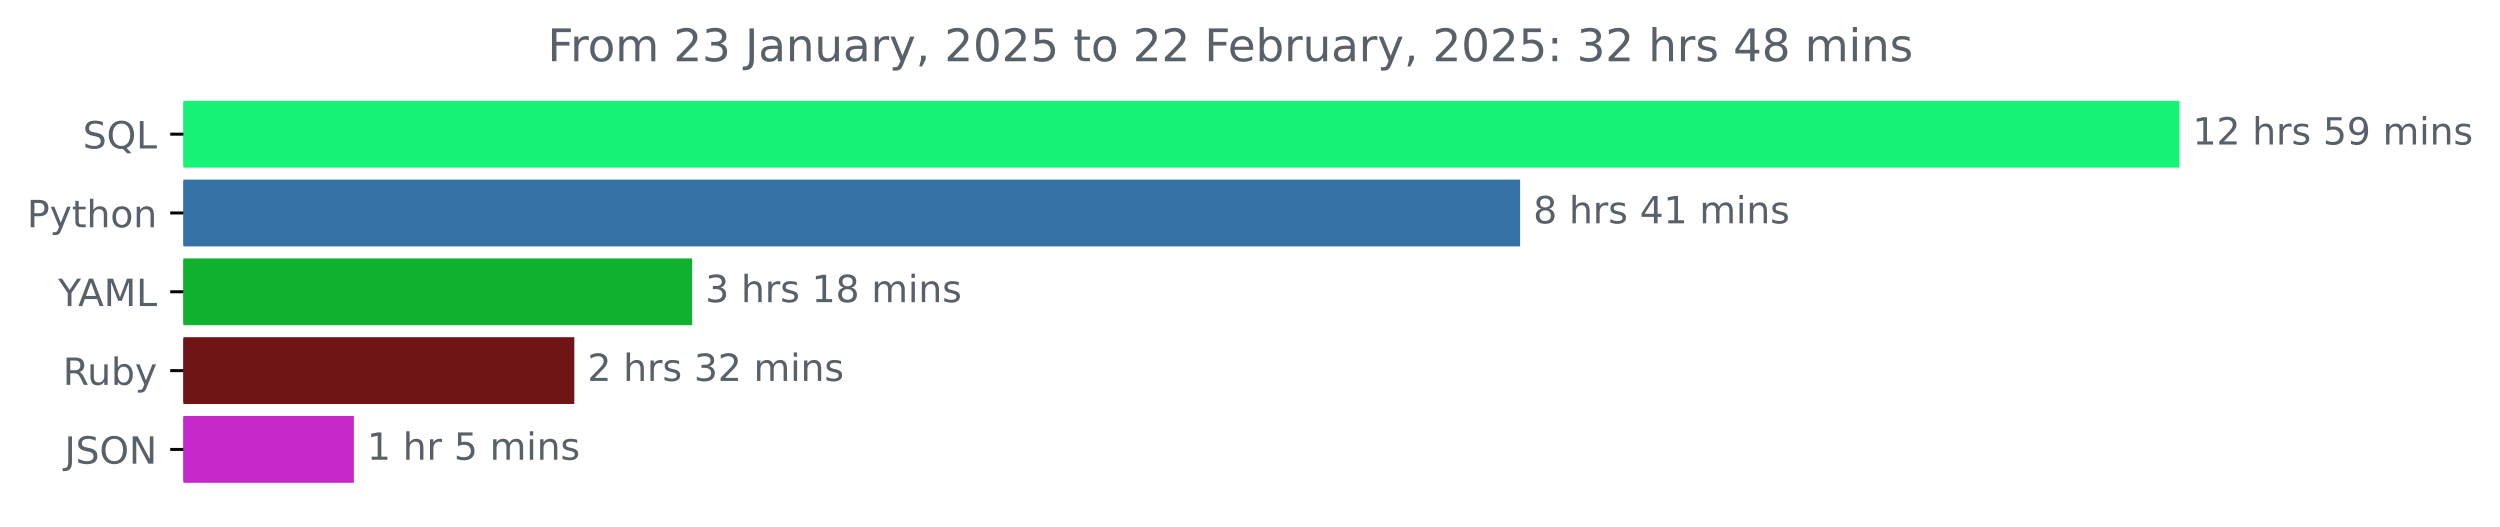
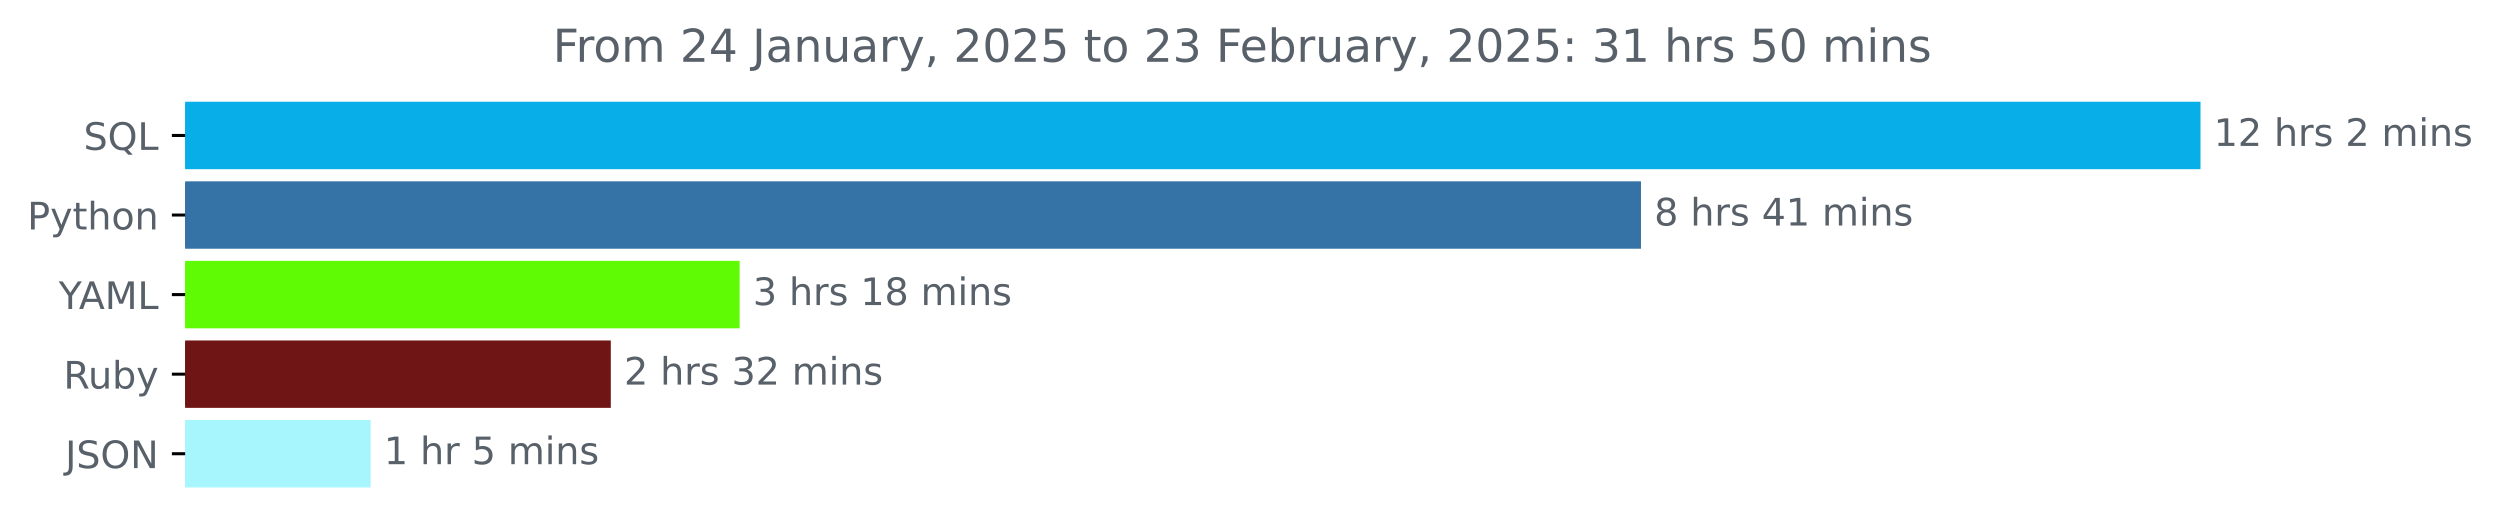
- <svg xmlns="http://www.w3.org/2000/svg" xmlns:xlink="http://www.w3.org/1999/xlink" width="666.199pt" height="140.398pt" viewBox="0 0 666.199 140.398" version="1.1">
+ <svg xmlns="http://www.w3.org/2000/svg" xmlns:xlink="http://www.w3.org/1999/xlink" width="659.836pt" height="140.398pt" viewBox="0 0 659.836 140.398" version="1.1">
  <defs>
    <style type="text/css">*{stroke-linejoin: round; stroke-linecap: butt}</style>
  </defs>
  <g id="figure_1">
    <g id="patch_1">
-       <path d="M 0 140.398  L 666.199 140.398  L 666.199 0  L 0 0  L 0 140.398  z " style="fill: none" />
+       <path d="M 0 140.398  L 659.836 140.398  L 659.836 0  L 0 0  L 0 140.398  z " style="fill: none" />
    </g>
    <g id="axes_1">
      <g id="patch_2">
-         <path d="M 48.862 27.358  L 580.291 27.358  L 580.291 44.158  L 48.862 44.158  z " clip-path="url(#pdc6f126645)" style="fill: #17f376; stroke: #17f376; stroke-linejoin: miter" />
+         <path d="M 48.862 27.358  L 580.291 27.358  L 580.291 44.158  L 48.862 44.158  z " clip-path="url(#p9cd3ded3ce)" style="fill: #08aee8; stroke: #08aee8; stroke-linejoin: miter" />
      </g>
      <g id="patch_3">
-         <path d="M 48.862 48.358  L 404.579 48.358  L 404.579 65.158  L 48.862 65.158  z " clip-path="url(#pdc6f126645)" style="fill: #3572a5; stroke: #3572a5; stroke-linejoin: miter" />
+         <path d="M 48.862 48.358  L 432.61 48.358  L 432.61 65.158  L 48.862 65.158  z " clip-path="url(#p9cd3ded3ce)" style="fill: #3572a5; stroke: #3572a5; stroke-linejoin: miter" />
      </g>
      <g id="patch_4">
-         <path d="M 48.862 69.358  L 183.933 69.358  L 183.933 86.158  L 48.862 86.158  z " clip-path="url(#pdc6f126645)" style="fill: #0fb12d; stroke: #0fb12d; stroke-linejoin: miter" />
+         <path d="M 48.862 69.358  L 194.717 69.358  L 194.717 86.158  L 48.862 86.158  z " clip-path="url(#p9cd3ded3ce)" style="fill: #5ffb04; stroke: #5ffb04; stroke-linejoin: miter" />
      </g>
      <g id="patch_5">
-         <path d="M 48.862 90.358  L 152.546 90.358  L 152.546 107.158  L 48.862 107.158  z " clip-path="url(#pdc6f126645)" style="fill: #701516; stroke: #701516; stroke-linejoin: miter" />
+         <path d="M 48.862 90.358  L 160.713 90.358  L 160.713 107.158  L 48.862 107.158  z " clip-path="url(#p9cd3ded3ce)" style="fill: #701516; stroke: #701516; stroke-linejoin: miter" />
      </g>
      <g id="patch_6">
-         <path d="M 48.862 111.358  L 93.797 111.358  L 93.797 128.158  L 48.862 128.158  z " clip-path="url(#pdc6f126645)" style="fill: #c628ca; stroke: #c628ca; stroke-linejoin: miter" />
+         <path d="M 48.862 111.358  L 97.34 111.358  L 97.34 128.158  L 48.862 128.158  z " clip-path="url(#p9cd3ded3ce)" style="fill: #a7f5fd; stroke: #a7f5fd; stroke-linejoin: miter" />
      </g>
      <g id="matplotlib.axis_1" />
      <g id="matplotlib.axis_2">
        <g id="ytick_1">
          <g id="line2d_1">
            <defs>
-               <path id="m9b364d38c0" d="M 0 0  L -3.5 0  " style="stroke: #000000; stroke-width: 0.8" />
+               <path id="mb46a4c0a54" d="M 0 0  L -3.5 0  " style="stroke: #000000; stroke-width: 0.8" />
            </defs>
            <g>
-               <use xlink:href="#m9b364d38c0" x="48.862" y="35.758" style="stroke: #000000; stroke-width: 0.8" />
+               <use xlink:href="#mb46a4c0a54" x="48.862" y="35.758" style="stroke: #000000; stroke-width: 0.8" />
            </g>
          </g>
          <g id="text_1">
            <g style="fill: #586069" transform="translate(22.07031 39.55734) scale(0.1 -0.1)">
              <defs>
                <path id="DejaVuSans-53" d="M 3425 4513  L 3425 3897  Q 3066 4069 2747 4153  Q 2428 4238 2131 4238  Q 1616 4238 1336 4038  Q 1056 3838 1056 3469  Q 1056 3159 1242 3001  Q 1428 2844 1947 2747  L 2328 2669  Q 3034 2534 3370 2195  Q 3706 1856 3706 1288  Q 3706 609 3251 259  Q 2797 -91 1919 -91  Q 1588 -91 1214 -16  Q 841 59 441 206  L 441 856  Q 825 641 1194 531  Q 1563 422 1919 422  Q 2459 422 2753 634  Q 3047 847 3047 1241  Q 3047 1584 2836 1778  Q 2625 1972 2144 2069  L 1759 2144  Q 1053 2284 737 2584  Q 422 2884 422 3419  Q 422 4038 858 4394  Q 1294 4750 2059 4750  Q 2388 4750 2728 4690  Q 3069 4631 3425 4513  z " transform="scale(0.015625)" />
                <path id="DejaVuSans-51" d="M 2522 4238  Q 1834 4238 1429 3725  Q 1025 3213 1025 2328  Q 1025 1447 1429 934  Q 1834 422 2522 422  Q 3209 422 3611 934  Q 4013 1447 4013 2328  Q 4013 3213 3611 3725  Q 3209 4238 2522 4238  z M 3406 84  L 4238 -825  L 3475 -825  L 2784 -78  Q 2681 -84 2626 -87  Q 2572 -91 2522 -91  Q 1538 -91 948 567  Q 359 1225 359 2328  Q 359 3434 948 4092  Q 1538 4750 2522 4750  Q 3503 4750 4090 4092  Q 4678 3434 4678 2328  Q 4678 1516 4351 937  Q 4025 359 3406 84  z " transform="scale(0.015625)" />
                <path id="DejaVuSans-4c" d="M 628 4666  L 1259 4666  L 1259 531  L 3531 531  L 3531 0  L 628 0  L 628 4666  z " transform="scale(0.015625)" />
              </defs>
              <use xlink:href="#DejaVuSans-53" />
              <use xlink:href="#DejaVuSans-51" x="63.477" />
              <use xlink:href="#DejaVuSans-4c" x="142.188" />
            </g>
          </g>
        </g>
        <g id="ytick_2">
          <g id="line2d_2">
            <g>
-               <use xlink:href="#m9b364d38c0" x="48.862" y="56.758" style="stroke: #000000; stroke-width: 0.8" />
+               <use xlink:href="#mb46a4c0a54" x="48.862" y="56.758" style="stroke: #000000; stroke-width: 0.8" />
            </g>
          </g>
          <g id="text_2">
            <g style="fill: #586069" transform="translate(7.2 60.55734) scale(0.1 -0.1)">
              <defs>
                <path id="DejaVuSans-50" d="M 1259 4147  L 1259 2394  L 2053 2394  Q 2494 2394 2734 2622  Q 2975 2850 2975 3272  Q 2975 3691 2734 3919  Q 2494 4147 2053 4147  L 1259 4147  z M 628 4666  L 2053 4666  Q 2838 4666 3239 4311  Q 3641 3956 3641 3272  Q 3641 2581 3239 2228  Q 2838 1875 2053 1875  L 1259 1875  L 1259 0  L 628 0  L 628 4666  z " transform="scale(0.015625)" />
                <path id="DejaVuSans-79" d="M 2059 -325  Q 1816 -950 1584 -1140  Q 1353 -1331 966 -1331  L 506 -1331  L 506 -850  L 844 -850  Q 1081 -850 1212 -737  Q 1344 -625 1503 -206  L 1606 56  L 191 3500  L 800 3500  L 1894 763  L 2988 3500  L 3597 3500  L 2059 -325  z " transform="scale(0.015625)" />
                <path id="DejaVuSans-74" d="M 1172 4494  L 1172 3500  L 2356 3500  L 2356 3053  L 1172 3053  L 1172 1153  Q 1172 725 1289 603  Q 1406 481 1766 481  L 2356 481  L 2356 0  L 1766 0  Q 1100 0 847 248  Q 594 497 594 1153  L 594 3053  L 172 3053  L 172 3500  L 594 3500  L 594 4494  L 1172 4494  z " transform="scale(0.015625)" />
                <path id="DejaVuSans-68" d="M 3513 2113  L 3513 0  L 2938 0  L 2938 2094  Q 2938 2591 2744 2837  Q 2550 3084 2163 3084  Q 1697 3084 1428 2787  Q 1159 2491 1159 1978  L 1159 0  L 581 0  L 581 4863  L 1159 4863  L 1159 2956  Q 1366 3272 1645 3428  Q 1925 3584 2291 3584  Q 2894 3584 3203 3211  Q 3513 2838 3513 2113  z " transform="scale(0.015625)" />
                <path id="DejaVuSans-6f" d="M 1959 3097  Q 1497 3097 1228 2736  Q 959 2375 959 1747  Q 959 1119 1226 758  Q 1494 397 1959 397  Q 2419 397 2687 759  Q 2956 1122 2956 1747  Q 2956 2369 2687 2733  Q 2419 3097 1959 3097  z M 1959 3584  Q 2709 3584 3137 3096  Q 3566 2609 3566 1747  Q 3566 888 3137 398  Q 2709 -91 1959 -91  Q 1206 -91 779 398  Q 353 888 353 1747  Q 353 2609 779 3096  Q 1206 3584 1959 3584  z " transform="scale(0.015625)" />
                <path id="DejaVuSans-6e" d="M 3513 2113  L 3513 0  L 2938 0  L 2938 2094  Q 2938 2591 2744 2837  Q 2550 3084 2163 3084  Q 1697 3084 1428 2787  Q 1159 2491 1159 1978  L 1159 0  L 581 0  L 581 3500  L 1159 3500  L 1159 2956  Q 1366 3272 1645 3428  Q 1925 3584 2291 3584  Q 2894 3584 3203 3211  Q 3513 2838 3513 2113  z " transform="scale(0.015625)" />
              </defs>
              <use xlink:href="#DejaVuSans-50" />
              <use xlink:href="#DejaVuSans-79" x="60.303" />
              <use xlink:href="#DejaVuSans-74" x="119.482" />
              <use xlink:href="#DejaVuSans-68" x="158.691" />
              <use xlink:href="#DejaVuSans-6f" x="222.07" />
              <use xlink:href="#DejaVuSans-6e" x="283.252" />
            </g>
          </g>
        </g>
        <g id="ytick_3">
          <g id="line2d_3">
            <g>
-               <use xlink:href="#m9b364d38c0" x="48.862" y="77.758" style="stroke: #000000; stroke-width: 0.8" />
+               <use xlink:href="#mb46a4c0a54" x="48.862" y="77.758" style="stroke: #000000; stroke-width: 0.8" />
            </g>
          </g>
          <g id="text_3">
            <g style="fill: #586069" transform="translate(15.48906 81.55734) scale(0.1 -0.1)">
              <defs>
                <path id="DejaVuSans-59" d="M -13 4666  L 666 4666  L 1959 2747  L 3244 4666  L 3922 4666  L 2272 2222  L 2272 0  L 1638 0  L 1638 2222  L -13 4666  z " transform="scale(0.015625)" />
                <path id="DejaVuSans-41" d="M 2188 4044  L 1331 1722  L 3047 1722  L 2188 4044  z M 1831 4666  L 2547 4666  L 4325 0  L 3669 0  L 3244 1197  L 1141 1197  L 716 0  L 50 0  L 1831 4666  z " transform="scale(0.015625)" />
                <path id="DejaVuSans-4d" d="M 628 4666  L 1569 4666  L 2759 1491  L 3956 4666  L 4897 4666  L 4897 0  L 4281 0  L 4281 4097  L 3078 897  L 2444 897  L 1241 4097  L 1241 0  L 628 0  L 628 4666  z " transform="scale(0.015625)" />
              </defs>
              <use xlink:href="#DejaVuSans-59" />
              <use xlink:href="#DejaVuSans-41" x="53.334" />
              <use xlink:href="#DejaVuSans-4d" x="121.742" />
              <use xlink:href="#DejaVuSans-4c" x="208.021" />
            </g>
          </g>
        </g>
        <g id="ytick_4">
          <g id="line2d_4">
            <g>
-               <use xlink:href="#m9b364d38c0" x="48.862" y="98.758" style="stroke: #000000; stroke-width: 0.8" />
+               <use xlink:href="#mb46a4c0a54" x="48.862" y="98.758" style="stroke: #000000; stroke-width: 0.8" />
            </g>
          </g>
          <g id="text_4">
            <g style="fill: #586069" transform="translate(16.75937 102.5573) scale(0.1 -0.1)">
              <defs>
                <path id="DejaVuSans-52" d="M 2841 2188  Q 3044 2119 3236 1894  Q 3428 1669 3622 1275  L 4263 0  L 3584 0  L 2988 1197  Q 2756 1666 2539 1819  Q 2322 1972 1947 1972  L 1259 1972  L 1259 0  L 628 0  L 628 4666  L 2053 4666  Q 2853 4666 3247 4331  Q 3641 3997 3641 3322  Q 3641 2881 3436 2590  Q 3231 2300 2841 2188  z M 1259 4147  L 1259 2491  L 2053 2491  Q 2509 2491 2742 2702  Q 2975 2913 2975 3322  Q 2975 3731 2742 3939  Q 2509 4147 2053 4147  L 1259 4147  z " transform="scale(0.015625)" />
                <path id="DejaVuSans-75" d="M 544 1381  L 544 3500  L 1119 3500  L 1119 1403  Q 1119 906 1312 657  Q 1506 409 1894 409  Q 2359 409 2629 706  Q 2900 1003 2900 1516  L 2900 3500  L 3475 3500  L 3475 0  L 2900 0  L 2900 538  Q 2691 219 2414 64  Q 2138 -91 1772 -91  Q 1169 -91 856 284  Q 544 659 544 1381  z M 1991 3584  L 1991 3584  z " transform="scale(0.015625)" />
                <path id="DejaVuSans-62" d="M 3116 1747  Q 3116 2381 2855 2742  Q 2594 3103 2138 3103  Q 1681 3103 1420 2742  Q 1159 2381 1159 1747  Q 1159 1113 1420 752  Q 1681 391 2138 391  Q 2594 391 2855 752  Q 3116 1113 3116 1747  z M 1159 2969  Q 1341 3281 1617 3432  Q 1894 3584 2278 3584  Q 2916 3584 3314 3078  Q 3713 2572 3713 1747  Q 3713 922 3314 415  Q 2916 -91 2278 -91  Q 1894 -91 1617 61  Q 1341 213 1159 525  L 1159 0  L 581 0  L 581 4863  L 1159 4863  L 1159 2969  z " transform="scale(0.015625)" />
              </defs>
              <use xlink:href="#DejaVuSans-52" />
              <use xlink:href="#DejaVuSans-75" x="64.982" />
              <use xlink:href="#DejaVuSans-62" x="128.361" />
              <use xlink:href="#DejaVuSans-79" x="191.838" />
            </g>
          </g>
        </g>
        <g id="ytick_5">
          <g id="line2d_5">
            <g>
-               <use xlink:href="#m9b364d38c0" x="48.862" y="119.758" style="stroke: #000000; stroke-width: 0.8" />
+               <use xlink:href="#mb46a4c0a54" x="48.862" y="119.758" style="stroke: #000000; stroke-width: 0.8" />
            </g>
          </g>
          <g id="text_5">
            <g style="fill: #586069" transform="translate(17.21094 123.5573) scale(0.1 -0.1)">
              <defs>
                <path id="DejaVuSans-4a" d="M 628 4666  L 1259 4666  L 1259 325  Q 1259 -519 939 -900  Q 619 -1281 -91 -1281  L -331 -1281  L -331 -750  L -134 -750  Q 284 -750 456 -515  Q 628 -281 628 325  L 628 4666  z " transform="scale(0.015625)" />
                <path id="DejaVuSans-4f" d="M 2522 4238  Q 1834 4238 1429 3725  Q 1025 3213 1025 2328  Q 1025 1447 1429 934  Q 1834 422 2522 422  Q 3209 422 3611 934  Q 4013 1447 4013 2328  Q 4013 3213 3611 3725  Q 3209 4238 2522 4238  z M 2522 4750  Q 3503 4750 4090 4092  Q 4678 3434 4678 2328  Q 4678 1225 4090 567  Q 3503 -91 2522 -91  Q 1538 -91 948 565  Q 359 1222 359 2328  Q 359 3434 948 4092  Q 1538 4750 2522 4750  z " transform="scale(0.015625)" />
                <path id="DejaVuSans-4e" d="M 628 4666  L 1478 4666  L 3547 763  L 3547 4666  L 4159 4666  L 4159 0  L 3309 0  L 1241 3903  L 1241 0  L 628 0  L 628 4666  z " transform="scale(0.015625)" />
              </defs>
              <use xlink:href="#DejaVuSans-4a" />
              <use xlink:href="#DejaVuSans-53" x="29.492" />
              <use xlink:href="#DejaVuSans-4f" x="92.969" />
              <use xlink:href="#DejaVuSans-4e" x="171.68" />
            </g>
          </g>
        </g>
      </g>
      <g id="text_6">
        <g style="fill: #586069" transform="translate(584.2911 38.5175) scale(0.1 -0.1)">
          <defs>
            <path id="DejaVuSans-31" d="M 794 531  L 1825 531  L 1825 4091  L 703 3866  L 703 4441  L 1819 4666  L 2450 4666  L 2450 531  L 3481 531  L 3481 0  L 794 0  L 794 531  z " transform="scale(0.015625)" />
            <path id="DejaVuSans-32" d="M 1228 531  L 3431 531  L 3431 0  L 469 0  L 469 531  Q 828 903 1448 1529  Q 2069 2156 2228 2338  Q 2531 2678 2651 2914  Q 2772 3150 2772 3378  Q 2772 3750 2511 3984  Q 2250 4219 1831 4219  Q 1534 4219 1204 4116  Q 875 4013 500 3803  L 500 4441  Q 881 4594 1212 4672  Q 1544 4750 1819 4750  Q 2544 4750 2975 4387  Q 3406 4025 3406 3419  Q 3406 3131 3298 2873  Q 3191 2616 2906 2266  Q 2828 2175 2409 1742  Q 1991 1309 1228 531  z " transform="scale(0.015625)" />
            <path id="DejaVuSans-20" transform="scale(0.015625)" />
            <path id="DejaVuSans-72" d="M 2631 2963  Q 2534 3019 2420 3045  Q 2306 3072 2169 3072  Q 1681 3072 1420 2755  Q 1159 2438 1159 1844  L 1159 0  L 581 0  L 581 3500  L 1159 3500  L 1159 2956  Q 1341 3275 1631 3429  Q 1922 3584 2338 3584  Q 2397 3584 2469 3576  Q 2541 3569 2628 3553  L 2631 2963  z " transform="scale(0.015625)" />
            <path id="DejaVuSans-73" d="M 2834 3397  L 2834 2853  Q 2591 2978 2328 3040  Q 2066 3103 1784 3103  Q 1356 3103 1142 2972  Q 928 2841 928 2578  Q 928 2378 1081 2264  Q 1234 2150 1697 2047  L 1894 2003  Q 2506 1872 2764 1633  Q 3022 1394 3022 966  Q 3022 478 2636 193  Q 2250 -91 1575 -91  Q 1294 -91 989 -36  Q 684 19 347 128  L 347 722  Q 666 556 975 473  Q 1284 391 1588 391  Q 1994 391 2212 530  Q 2431 669 2431 922  Q 2431 1156 2273 1281  Q 2116 1406 1581 1522  L 1381 1569  Q 847 1681 609 1914  Q 372 2147 372 2553  Q 372 3047 722 3315  Q 1072 3584 1716 3584  Q 2034 3584 2315 3537  Q 2597 3491 2834 3397  z " transform="scale(0.015625)" />
-             <path id="DejaVuSans-35" d="M 691 4666  L 3169 4666  L 3169 4134  L 1269 4134  L 1269 2991  Q 1406 3038 1543 3061  Q 1681 3084 1819 3084  Q 2600 3084 3056 2656  Q 3513 2228 3513 1497  Q 3513 744 3044 326  Q 2575 -91 1722 -91  Q 1428 -91 1123 -41  Q 819 9 494 109  L 494 744  Q 775 591 1075 516  Q 1375 441 1709 441  Q 2250 441 2565 725  Q 2881 1009 2881 1497  Q 2881 1984 2565 2268  Q 2250 2553 1709 2553  Q 1456 2553 1204 2497  Q 953 2441 691 2322  L 691 4666  z " transform="scale(0.015625)" />
-             <path id="DejaVuSans-39" d="M 703 97  L 703 672  Q 941 559 1184 500  Q 1428 441 1663 441  Q 2288 441 2617 861  Q 2947 1281 2994 2138  Q 2813 1869 2534 1725  Q 2256 1581 1919 1581  Q 1219 1581 811 2004  Q 403 2428 403 3163  Q 403 3881 828 4315  Q 1253 4750 1959 4750  Q 2769 4750 3195 4129  Q 3622 3509 3622 2328  Q 3622 1225 3098 567  Q 2575 -91 1691 -91  Q 1453 -91 1209 -44  Q 966 3 703 97  z M 1959 2075  Q 2384 2075 2632 2365  Q 2881 2656 2881 3163  Q 2881 3666 2632 3958  Q 2384 4250 1959 4250  Q 1534 4250 1286 3958  Q 1038 3666 1038 3163  Q 1038 2656 1286 2365  Q 1534 2075 1959 2075  z " transform="scale(0.015625)" />
            <path id="DejaVuSans-6d" d="M 3328 2828  Q 3544 3216 3844 3400  Q 4144 3584 4550 3584  Q 5097 3584 5394 3201  Q 5691 2819 5691 2113  L 5691 0  L 5113 0  L 5113 2094  Q 5113 2597 4934 2840  Q 4756 3084 4391 3084  Q 3944 3084 3684 2787  Q 3425 2491 3425 1978  L 3425 0  L 2847 0  L 2847 2094  Q 2847 2600 2669 2842  Q 2491 3084 2119 3084  Q 1678 3084 1418 2786  Q 1159 2488 1159 1978  L 1159 0  L 581 0  L 581 3500  L 1159 3500  L 1159 2956  Q 1356 3278 1631 3431  Q 1906 3584 2284 3584  Q 2666 3584 2933 3390  Q 3200 3197 3328 2828  z " transform="scale(0.015625)" />
            <path id="DejaVuSans-69" d="M 603 3500  L 1178 3500  L 1178 0  L 603 0  L 603 3500  z M 603 4863  L 1178 4863  L 1178 4134  L 603 4134  L 603 4863  z " transform="scale(0.015625)" />
          </defs>
          <use xlink:href="#DejaVuSans-31" />
          <use xlink:href="#DejaVuSans-32" x="63.623" />
          <use xlink:href="#DejaVuSans-20" x="127.246" />
          <use xlink:href="#DejaVuSans-68" x="159.033" />
          <use xlink:href="#DejaVuSans-72" x="222.412" />
          <use xlink:href="#DejaVuSans-73" x="263.525" />
          <use xlink:href="#DejaVuSans-20" x="315.625" />
-           <use xlink:href="#DejaVuSans-35" x="347.412" />
-           <use xlink:href="#DejaVuSans-39" x="411.035" />
-           <use xlink:href="#DejaVuSans-20" x="474.658" />
-           <use xlink:href="#DejaVuSans-6d" x="506.445" />
-           <use xlink:href="#DejaVuSans-69" x="603.857" />
-           <use xlink:href="#DejaVuSans-6e" x="631.641" />
-           <use xlink:href="#DejaVuSans-73" x="695.02" />
+           <use xlink:href="#DejaVuSans-32" x="347.412" />
+           <use xlink:href="#DejaVuSans-20" x="411.035" />
+           <use xlink:href="#DejaVuSans-6d" x="442.822" />
+           <use xlink:href="#DejaVuSans-69" x="540.234" />
+           <use xlink:href="#DejaVuSans-6e" x="568.018" />
+           <use xlink:href="#DejaVuSans-73" x="631.396" />
        </g>
      </g>
      <g id="text_7">
-         <g style="fill: #586069" transform="translate(408.5789 59.5175) scale(0.1 -0.1)">
+         <g style="fill: #586069" transform="translate(436.6096 59.5175) scale(0.1 -0.1)">
          <defs>
            <path id="DejaVuSans-38" d="M 2034 2216  Q 1584 2216 1326 1975  Q 1069 1734 1069 1313  Q 1069 891 1326 650  Q 1584 409 2034 409  Q 2484 409 2743 651  Q 3003 894 3003 1313  Q 3003 1734 2745 1975  Q 2488 2216 2034 2216  z M 1403 2484  Q 997 2584 770 2862  Q 544 3141 544 3541  Q 544 4100 942 4425  Q 1341 4750 2034 4750  Q 2731 4750 3128 4425  Q 3525 4100 3525 3541  Q 3525 3141 3298 2862  Q 3072 2584 2669 2484  Q 3125 2378 3379 2068  Q 3634 1759 3634 1313  Q 3634 634 3220 271  Q 2806 -91 2034 -91  Q 1263 -91 848 271  Q 434 634 434 1313  Q 434 1759 690 2068  Q 947 2378 1403 2484  z M 1172 3481  Q 1172 3119 1398 2916  Q 1625 2713 2034 2713  Q 2441 2713 2670 2916  Q 2900 3119 2900 3481  Q 2900 3844 2670 4047  Q 2441 4250 2034 4250  Q 1625 4250 1398 4047  Q 1172 3844 1172 3481  z " transform="scale(0.015625)" />
            <path id="DejaVuSans-34" d="M 2419 4116  L 825 1625  L 2419 1625  L 2419 4116  z M 2253 4666  L 3047 4666  L 3047 1625  L 3713 1625  L 3713 1100  L 3047 1100  L 3047 0  L 2419 0  L 2419 1100  L 313 1100  L 313 1709  L 2253 4666  z " transform="scale(0.015625)" />
          </defs>
          <use xlink:href="#DejaVuSans-38" />
          <use xlink:href="#DejaVuSans-20" x="63.623" />
          <use xlink:href="#DejaVuSans-68" x="95.41" />
          <use xlink:href="#DejaVuSans-72" x="158.789" />
          <use xlink:href="#DejaVuSans-73" x="199.902" />
          <use xlink:href="#DejaVuSans-20" x="252.002" />
          <use xlink:href="#DejaVuSans-34" x="283.789" />
          <use xlink:href="#DejaVuSans-31" x="347.412" />
          <use xlink:href="#DejaVuSans-20" x="411.035" />
          <use xlink:href="#DejaVuSans-6d" x="442.822" />
          <use xlink:href="#DejaVuSans-69" x="540.234" />
          <use xlink:href="#DejaVuSans-6e" x="568.018" />
          <use xlink:href="#DejaVuSans-73" x="631.396" />
        </g>
      </g>
      <g id="text_8">
-         <g style="fill: #586069" transform="translate(187.9328 80.5175) scale(0.1 -0.1)">
+         <g style="fill: #586069" transform="translate(198.7173 80.5175) scale(0.1 -0.1)">
          <defs>
            <path id="DejaVuSans-33" d="M 2597 2516  Q 3050 2419 3304 2112  Q 3559 1806 3559 1356  Q 3559 666 3084 287  Q 2609 -91 1734 -91  Q 1441 -91 1130 -33  Q 819 25 488 141  L 488 750  Q 750 597 1062 519  Q 1375 441 1716 441  Q 2309 441 2620 675  Q 2931 909 2931 1356  Q 2931 1769 2642 2001  Q 2353 2234 1838 2234  L 1294 2234  L 1294 2753  L 1863 2753  Q 2328 2753 2575 2939  Q 2822 3125 2822 3475  Q 2822 3834 2567 4026  Q 2313 4219 1838 4219  Q 1578 4219 1281 4162  Q 984 4106 628 3988  L 628 4550  Q 988 4650 1302 4700  Q 1616 4750 1894 4750  Q 2613 4750 3031 4423  Q 3450 4097 3450 3541  Q 3450 3153 3228 2886  Q 3006 2619 2597 2516  z " transform="scale(0.015625)" />
          </defs>
          <use xlink:href="#DejaVuSans-33" />
          <use xlink:href="#DejaVuSans-20" x="63.623" />
          <use xlink:href="#DejaVuSans-68" x="95.41" />
          <use xlink:href="#DejaVuSans-72" x="158.789" />
          <use xlink:href="#DejaVuSans-73" x="199.902" />
          <use xlink:href="#DejaVuSans-20" x="252.002" />
          <use xlink:href="#DejaVuSans-31" x="283.789" />
          <use xlink:href="#DejaVuSans-38" x="347.412" />
          <use xlink:href="#DejaVuSans-20" x="411.035" />
          <use xlink:href="#DejaVuSans-6d" x="442.822" />
          <use xlink:href="#DejaVuSans-69" x="540.234" />
          <use xlink:href="#DejaVuSans-6e" x="568.018" />
          <use xlink:href="#DejaVuSans-73" x="631.396" />
        </g>
      </g>
      <g id="text_9">
-         <g style="fill: #586069" transform="translate(156.5461 101.5175) scale(0.1 -0.1)">
+         <g style="fill: #586069" transform="translate(164.7126 101.5175) scale(0.1 -0.1)">
          <use xlink:href="#DejaVuSans-32" />
          <use xlink:href="#DejaVuSans-20" x="63.623" />
          <use xlink:href="#DejaVuSans-68" x="95.41" />
          <use xlink:href="#DejaVuSans-72" x="158.789" />
          <use xlink:href="#DejaVuSans-73" x="199.902" />
          <use xlink:href="#DejaVuSans-20" x="252.002" />
          <use xlink:href="#DejaVuSans-33" x="283.789" />
          <use xlink:href="#DejaVuSans-32" x="347.412" />
          <use xlink:href="#DejaVuSans-20" x="411.035" />
          <use xlink:href="#DejaVuSans-6d" x="442.822" />
          <use xlink:href="#DejaVuSans-69" x="540.234" />
          <use xlink:href="#DejaVuSans-6e" x="568.018" />
          <use xlink:href="#DejaVuSans-73" x="631.396" />
        </g>
      </g>
      <g id="text_10">
-         <g style="fill: #586069" transform="translate(97.79652 122.5175) scale(0.1 -0.1)">
+         <g style="fill: #586069" transform="translate(101.3403 122.5175) scale(0.1 -0.1)">
+           <defs>
+             <path id="DejaVuSans-35" d="M 691 4666  L 3169 4666  L 3169 4134  L 1269 4134  L 1269 2991  Q 1406 3038 1543 3061  Q 1681 3084 1819 3084  Q 2600 3084 3056 2656  Q 3513 2228 3513 1497  Q 3513 744 3044 326  Q 2575 -91 1722 -91  Q 1428 -91 1123 -41  Q 819 9 494 109  L 494 744  Q 775 591 1075 516  Q 1375 441 1709 441  Q 2250 441 2565 725  Q 2881 1009 2881 1497  Q 2881 1984 2565 2268  Q 2250 2553 1709 2553  Q 1456 2553 1204 2497  Q 953 2441 691 2322  L 691 4666  z " transform="scale(0.015625)" />
+           </defs>
          <use xlink:href="#DejaVuSans-31" />
          <use xlink:href="#DejaVuSans-20" x="63.623" />
          <use xlink:href="#DejaVuSans-68" x="95.41" />
          <use xlink:href="#DejaVuSans-72" x="158.789" />
          <use xlink:href="#DejaVuSans-20" x="199.902" />
          <use xlink:href="#DejaVuSans-35" x="231.689" />
          <use xlink:href="#DejaVuSans-20" x="295.312" />
          <use xlink:href="#DejaVuSans-6d" x="327.1" />
          <use xlink:href="#DejaVuSans-69" x="424.512" />
          <use xlink:href="#DejaVuSans-6e" x="452.295" />
          <use xlink:href="#DejaVuSans-73" x="515.674" />
        </g>
      </g>
      <g id="text_11">
        <g style="fill: #586069" transform="translate(145.9191 16.31812) scale(0.12 -0.12)">
          <defs>
            <path id="DejaVuSans-46" d="M 628 4666  L 3309 4666  L 3309 4134  L 1259 4134  L 1259 2759  L 3109 2759  L 3109 2228  L 1259 2228  L 1259 0  L 628 0  L 628 4666  z " transform="scale(0.015625)" />
            <path id="DejaVuSans-61" d="M 2194 1759  Q 1497 1759 1228 1600  Q 959 1441 959 1056  Q 959 750 1161 570  Q 1363 391 1709 391  Q 2188 391 2477 730  Q 2766 1069 2766 1631  L 2766 1759  L 2194 1759  z M 3341 1997  L 3341 0  L 2766 0  L 2766 531  Q 2569 213 2275 61  Q 1981 -91 1556 -91  Q 1019 -91 701 211  Q 384 513 384 1019  Q 384 1609 779 1909  Q 1175 2209 1959 2209  L 2766 2209  L 2766 2266  Q 2766 2663 2505 2880  Q 2244 3097 1772 3097  Q 1472 3097 1187 3025  Q 903 2953 641 2809  L 641 3341  Q 956 3463 1253 3523  Q 1550 3584 1831 3584  Q 2591 3584 2966 3190  Q 3341 2797 3341 1997  z " transform="scale(0.015625)" />
            <path id="DejaVuSans-2c" d="M 750 794  L 1409 794  L 1409 256  L 897 -744  L 494 -744  L 750 256  L 750 794  z " transform="scale(0.015625)" />
            <path id="DejaVuSans-30" d="M 2034 4250  Q 1547 4250 1301 3770  Q 1056 3291 1056 2328  Q 1056 1369 1301 889  Q 1547 409 2034 409  Q 2525 409 2770 889  Q 3016 1369 3016 2328  Q 3016 3291 2770 3770  Q 2525 4250 2034 4250  z M 2034 4750  Q 2819 4750 3233 4129  Q 3647 3509 3647 2328  Q 3647 1150 3233 529  Q 2819 -91 2034 -91  Q 1250 -91 836 529  Q 422 1150 422 2328  Q 422 3509 836 4129  Q 1250 4750 2034 4750  z " transform="scale(0.015625)" />
            <path id="DejaVuSans-65" d="M 3597 1894  L 3597 1613  L 953 1613  Q 991 1019 1311 708  Q 1631 397 2203 397  Q 2534 397 2845 478  Q 3156 559 3463 722  L 3463 178  Q 3153 47 2828 -22  Q 2503 -91 2169 -91  Q 1331 -91 842 396  Q 353 884 353 1716  Q 353 2575 817 3079  Q 1281 3584 2069 3584  Q 2775 3584 3186 3129  Q 3597 2675 3597 1894  z M 3022 2063  Q 3016 2534 2758 2815  Q 2500 3097 2075 3097  Q 1594 3097 1305 2825  Q 1016 2553 972 2059  L 3022 2063  z " transform="scale(0.015625)" />
            <path id="DejaVuSans-3a" d="M 750 794  L 1409 794  L 1409 0  L 750 0  L 750 794  z M 750 3309  L 1409 3309  L 1409 2516  L 750 2516  L 750 3309  z " transform="scale(0.015625)" />
          </defs>
          <use xlink:href="#DejaVuSans-46" />
          <use xlink:href="#DejaVuSans-72" x="50.27" />
          <use xlink:href="#DejaVuSans-6f" x="89.133" />
          <use xlink:href="#DejaVuSans-6d" x="150.314" />
          <use xlink:href="#DejaVuSans-20" x="247.727" />
          <use xlink:href="#DejaVuSans-32" x="279.514" />
-           <use xlink:href="#DejaVuSans-33" x="343.137" />
+           <use xlink:href="#DejaVuSans-34" x="343.137" />
          <use xlink:href="#DejaVuSans-20" x="406.76" />
          <use xlink:href="#DejaVuSans-4a" x="438.547" />
          <use xlink:href="#DejaVuSans-61" x="468.039" />
          <use xlink:href="#DejaVuSans-6e" x="529.318" />
          <use xlink:href="#DejaVuSans-75" x="592.697" />
          <use xlink:href="#DejaVuSans-61" x="656.076" />
          <use xlink:href="#DejaVuSans-72" x="717.355" />
          <use xlink:href="#DejaVuSans-79" x="758.469" />
          <use xlink:href="#DejaVuSans-2c" x="817.648" />
          <use xlink:href="#DejaVuSans-20" x="849.436" />
          <use xlink:href="#DejaVuSans-32" x="881.223" />
          <use xlink:href="#DejaVuSans-30" x="944.846" />
          <use xlink:href="#DejaVuSans-32" x="1008.469" />
          <use xlink:href="#DejaVuSans-35" x="1072.092" />
          <use xlink:href="#DejaVuSans-20" x="1135.715" />
          <use xlink:href="#DejaVuSans-74" x="1167.502" />
          <use xlink:href="#DejaVuSans-6f" x="1206.711" />
          <use xlink:href="#DejaVuSans-20" x="1267.893" />
          <use xlink:href="#DejaVuSans-32" x="1299.68" />
-           <use xlink:href="#DejaVuSans-32" x="1363.303" />
+           <use xlink:href="#DejaVuSans-33" x="1363.303" />
          <use xlink:href="#DejaVuSans-20" x="1426.926" />
          <use xlink:href="#DejaVuSans-46" x="1458.713" />
          <use xlink:href="#DejaVuSans-65" x="1510.732" />
          <use xlink:href="#DejaVuSans-62" x="1572.256" />
          <use xlink:href="#DejaVuSans-72" x="1635.732" />
          <use xlink:href="#DejaVuSans-75" x="1676.846" />
          <use xlink:href="#DejaVuSans-61" x="1740.225" />
          <use xlink:href="#DejaVuSans-72" x="1801.504" />
          <use xlink:href="#DejaVuSans-79" x="1842.617" />
          <use xlink:href="#DejaVuSans-2c" x="1901.797" />
          <use xlink:href="#DejaVuSans-20" x="1933.584" />
          <use xlink:href="#DejaVuSans-32" x="1965.371" />
          <use xlink:href="#DejaVuSans-30" x="2028.994" />
          <use xlink:href="#DejaVuSans-32" x="2092.617" />
          <use xlink:href="#DejaVuSans-35" x="2156.24" />
          <use xlink:href="#DejaVuSans-3a" x="2219.863" />
          <use xlink:href="#DejaVuSans-20" x="2253.555" />
          <use xlink:href="#DejaVuSans-33" x="2285.342" />
-           <use xlink:href="#DejaVuSans-32" x="2348.965" />
+           <use xlink:href="#DejaVuSans-31" x="2348.965" />
          <use xlink:href="#DejaVuSans-20" x="2412.588" />
          <use xlink:href="#DejaVuSans-68" x="2444.375" />
          <use xlink:href="#DejaVuSans-72" x="2507.754" />
          <use xlink:href="#DejaVuSans-73" x="2548.867" />
          <use xlink:href="#DejaVuSans-20" x="2600.967" />
-           <use xlink:href="#DejaVuSans-34" x="2632.754" />
-           <use xlink:href="#DejaVuSans-38" x="2696.377" />
+           <use xlink:href="#DejaVuSans-35" x="2632.754" />
+           <use xlink:href="#DejaVuSans-30" x="2696.377" />
          <use xlink:href="#DejaVuSans-20" x="2760" />
          <use xlink:href="#DejaVuSans-6d" x="2791.787" />
          <use xlink:href="#DejaVuSans-69" x="2889.199" />
          <use xlink:href="#DejaVuSans-6e" x="2916.982" />
          <use xlink:href="#DejaVuSans-73" x="2980.361" />
        </g>
      </g>
    </g>
  </g>
  <defs>
-     <clipPath id="pdc6f126645">
+     <clipPath id="p9cd3ded3ce">
      <rect x="48.862" y="22.318" width="558" height="110.88" />
    </clipPath>
  </defs>
</svg>
